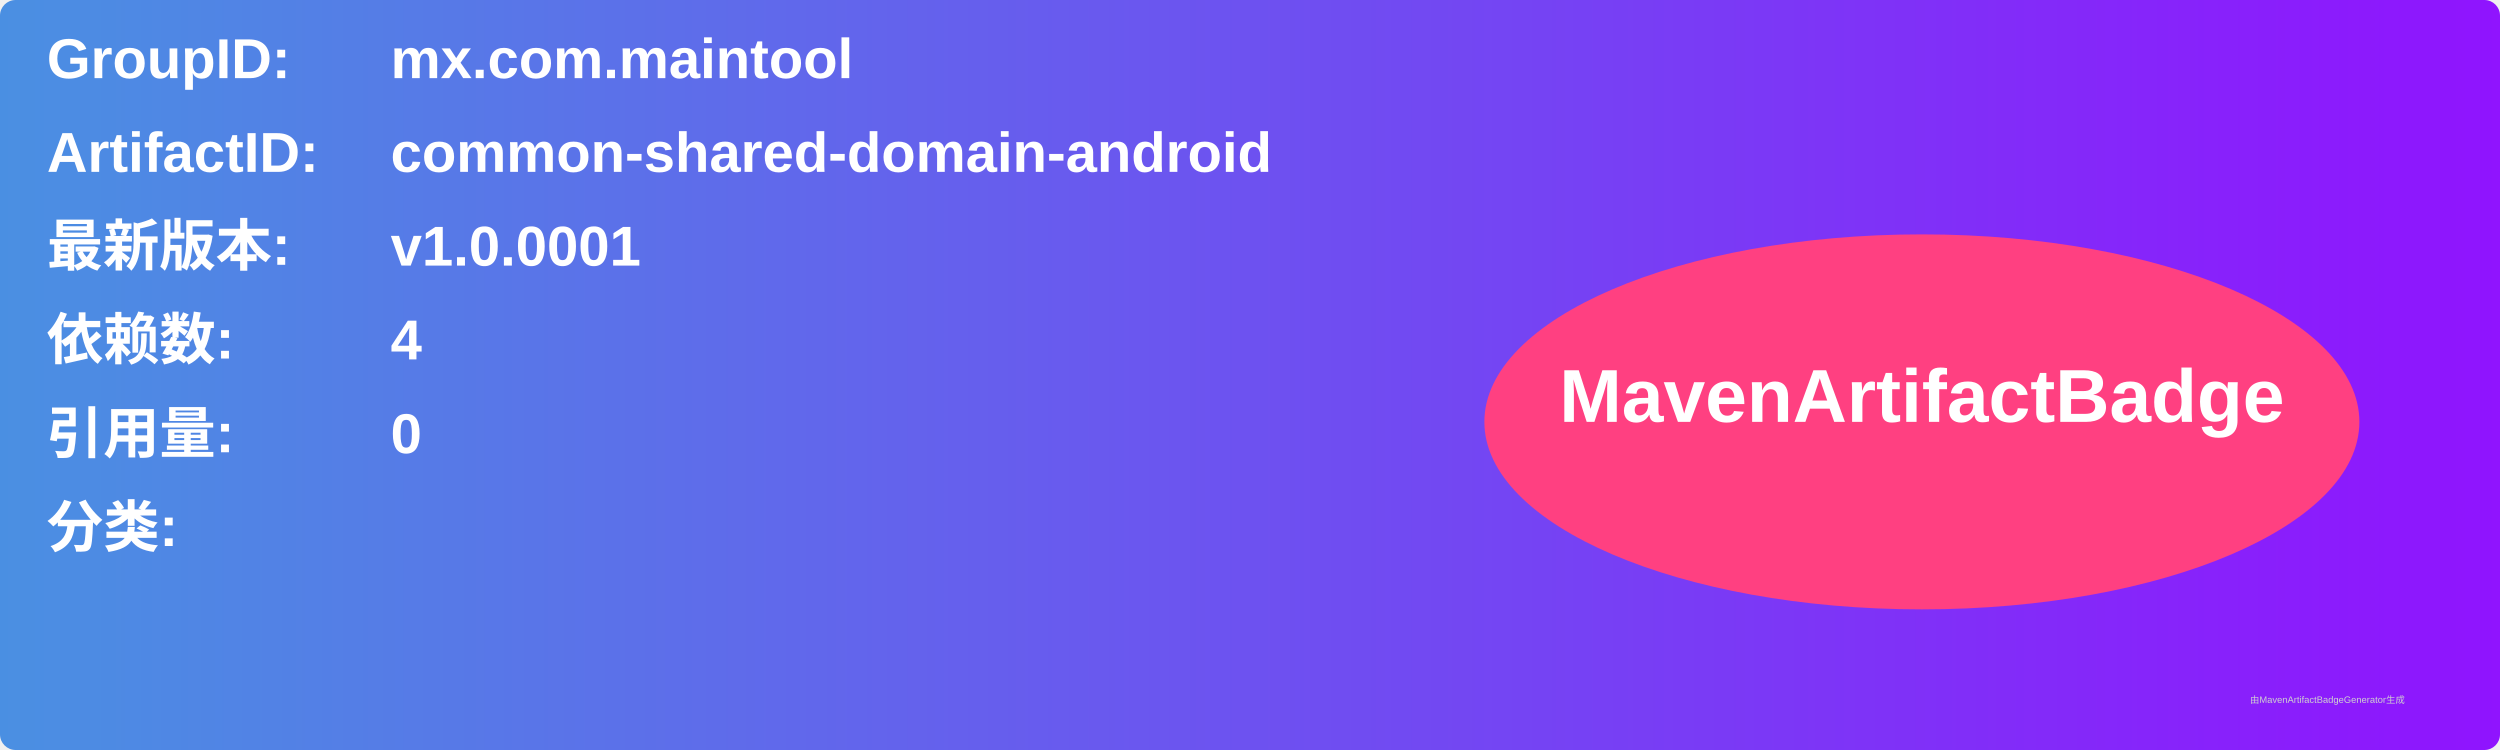
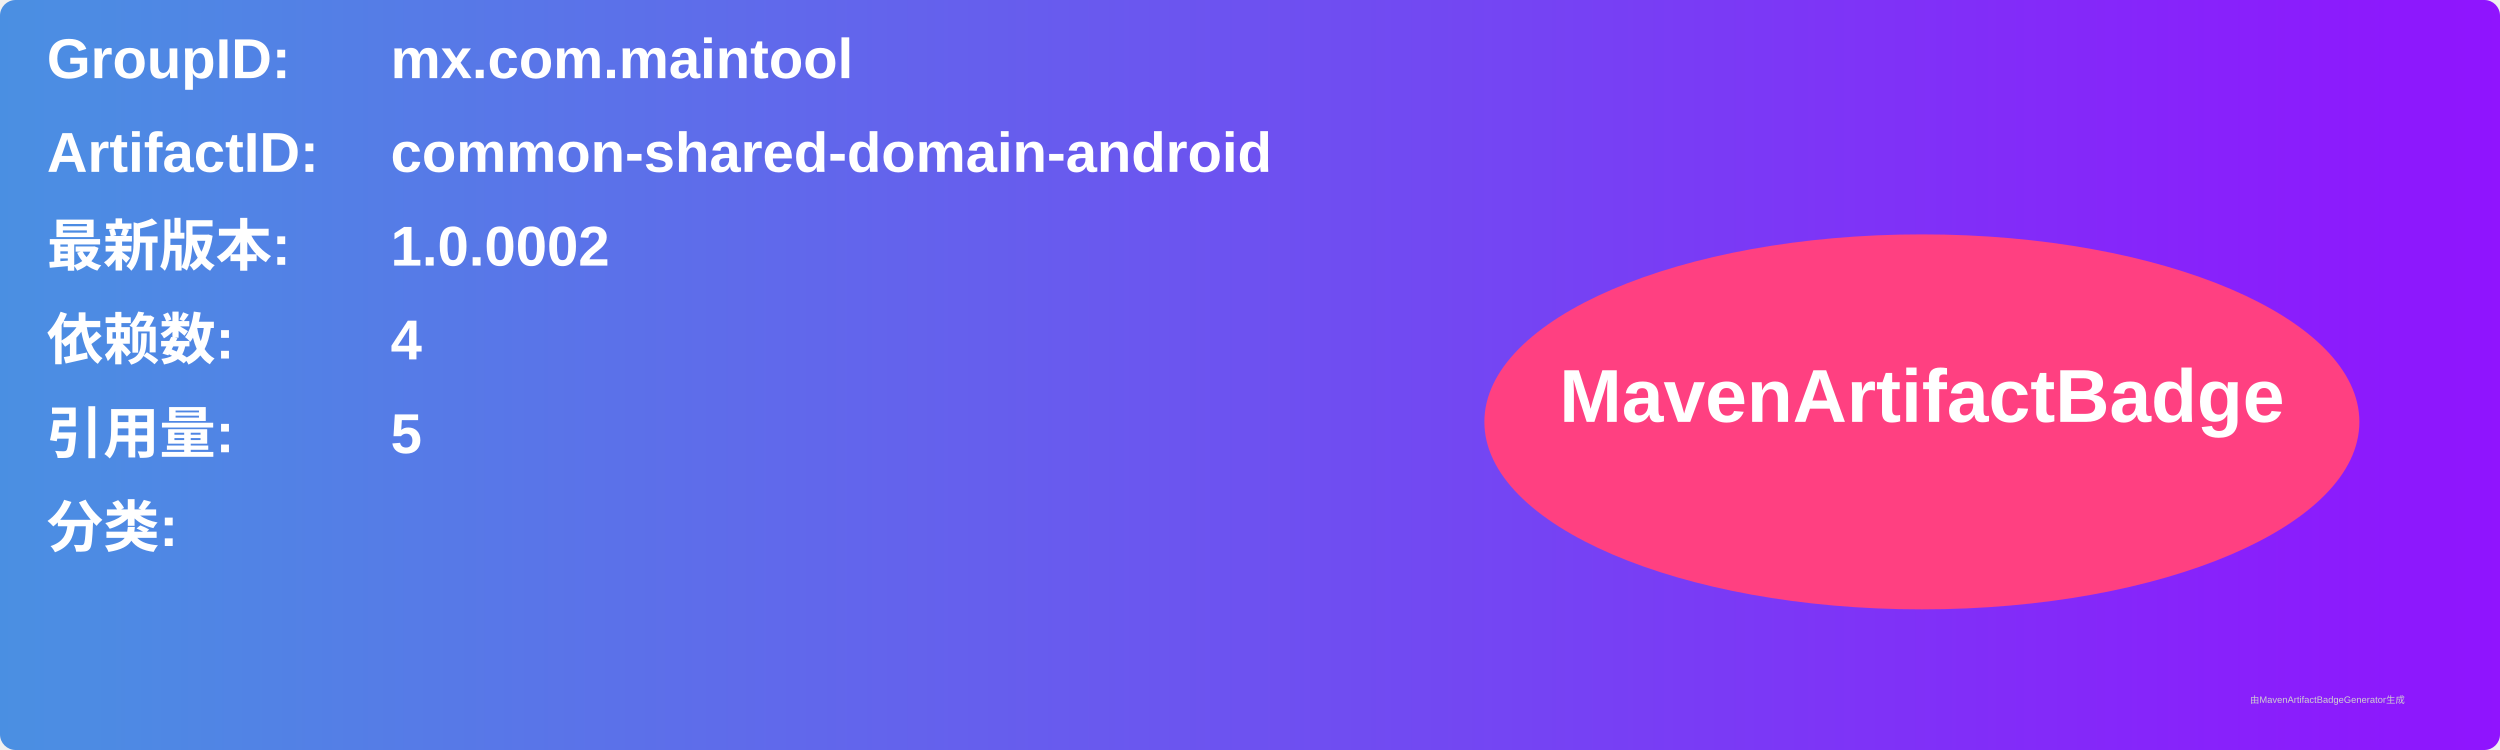
<svg xmlns="http://www.w3.org/2000/svg" width="800" height="240" viewBox="0 0 800 240">
  <linearGradient id="grad" x1="0%" y1="0%" x2="100%" y2="0%">
    <stop offset="0%" stop-color="#4a90e2" />
    <stop offset="100%" stop-color="#9013fe" />
  </linearGradient>
  <rect width="100%" height="100%" rx="5" ry="5" fill="url(#grad)" />
  <g transform="translate(15, 15)">
    <text x="0" y="10" font-family="Arial" font-size="18" fill="white" font-weight="bold" width="260">GroupID:</text>
    <text x="110" y="10" font-family="Arial" font-size="18" fill="white" font-weight="bold" width="460">mx.com.maintool</text>
    <text x="0" y="40" font-family="Arial" font-size="18" fill="white" font-weight="bold" width="260">ArtifactID:</text>
    <text x="110" y="40" font-family="Arial" font-size="18" fill="white" font-weight="bold" width="460">common-shared-domain-android</text>
    <text x="0" y="70" font-family="Arial" font-size="18" fill="white" font-weight="bold">最新版本:</text>
    <text x="110" y="70" font-family="Arial" font-size="18" fill="white" font-weight="bold">
-       <tspan font-weight="bold">v1.0.0001</tspan>
+       <tspan font-weight="bold">1.0.0002</tspan>
    </text>
    <text x="0" y="100" font-family="Arial" font-size="18" fill="white" font-weight="bold">依赖数: </text>
    <text x="110" y="100" font-family="Arial" font-size="18" fill="white">
      <tspan font-weight="bold">4</tspan>
    </text>
    <text x="0" y="130" font-family="Arial" font-size="18" fill="white" font-weight="bold">引用量: </text>
    <text x="110" y="130" font-family="Arial" font-size="18" fill="white">
-       <tspan font-weight="bold">0</tspan>
+       <tspan font-weight="bold">5</tspan>
    </text>
    <text x="0" y="160" font-family="Arial" font-size="18" fill="white" font-weight="bold">分类:</text>
    <text x="10" y="190" font-family="Arial" font-size="10" fill="white">
      <tspan font-weight="bold" />
    </text>
    <ellipse cx="600" cy="120" rx="140" ry="60" fill="#ff4081" />
    <text x="600" y="120" text-anchor="middle" font-family="Arial" font-size="24" fill="white" font-weight="bold">MavenArtifactBadge</text>
  </g>
  <text x="720" y="225" font-family="Arial" font-size="3" fill="#d0d0d0">由MavenArtifactBadgeGenerator生成</text>
</svg>
